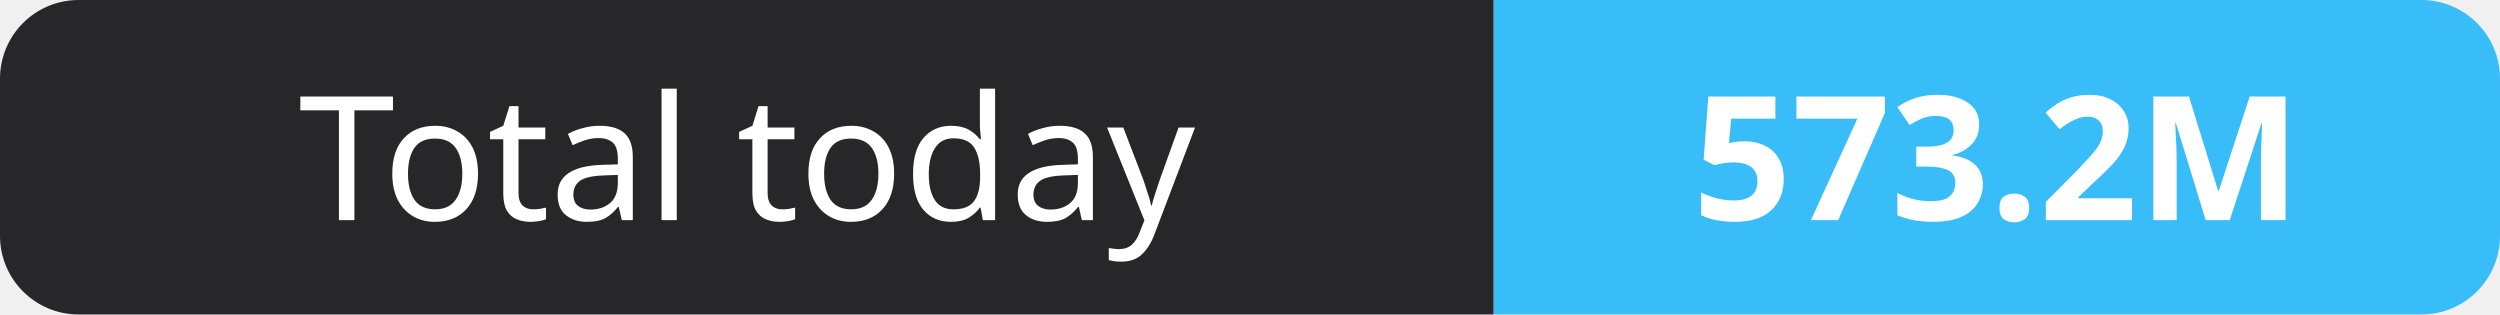
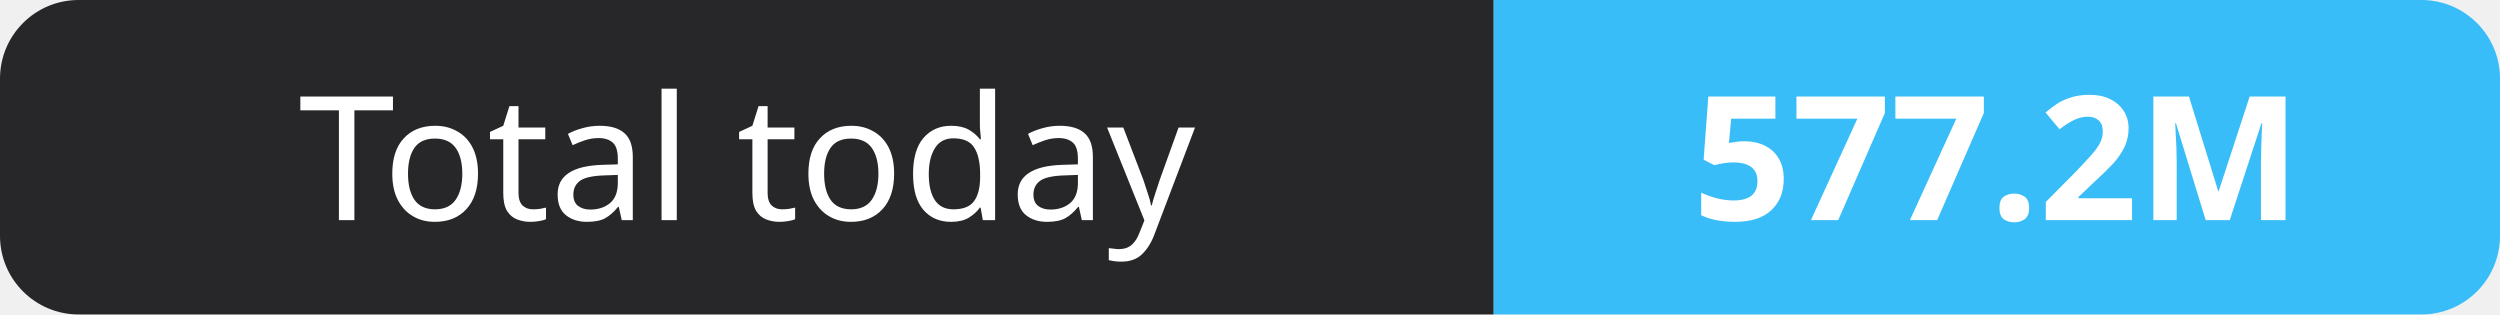
- <svg xmlns="http://www.w3.org/2000/svg" width="159" height="20" role="img" aria-label="Total today: 573.2M">
+ <svg xmlns="http://www.w3.org/2000/svg" width="159" height="20" role="img" aria-label="Total today: 577.2M">
  <clipPath id="r">
    <rect width="159" height="20" rx="5" fill="#fff" />
  </clipPath>
  <g clip-path="url(#r)">
    <rect width="95" height="20" fill="#27272a" />
    <rect x="95" width="64" height="20" fill="#38bdf8" />
  </g>
  <g fill="#fff" text-anchor="middle" font-family="Verdana,Geneva,sans-serif" font-size="11">
    <text x="47.5" y="14">Total today</text>
-     <text x="127.0" y="14" font-weight="700">573.2M</text>
+     <text x="127.0" y="14" font-weight="700">577.2M</text>
  </g>
</svg>
